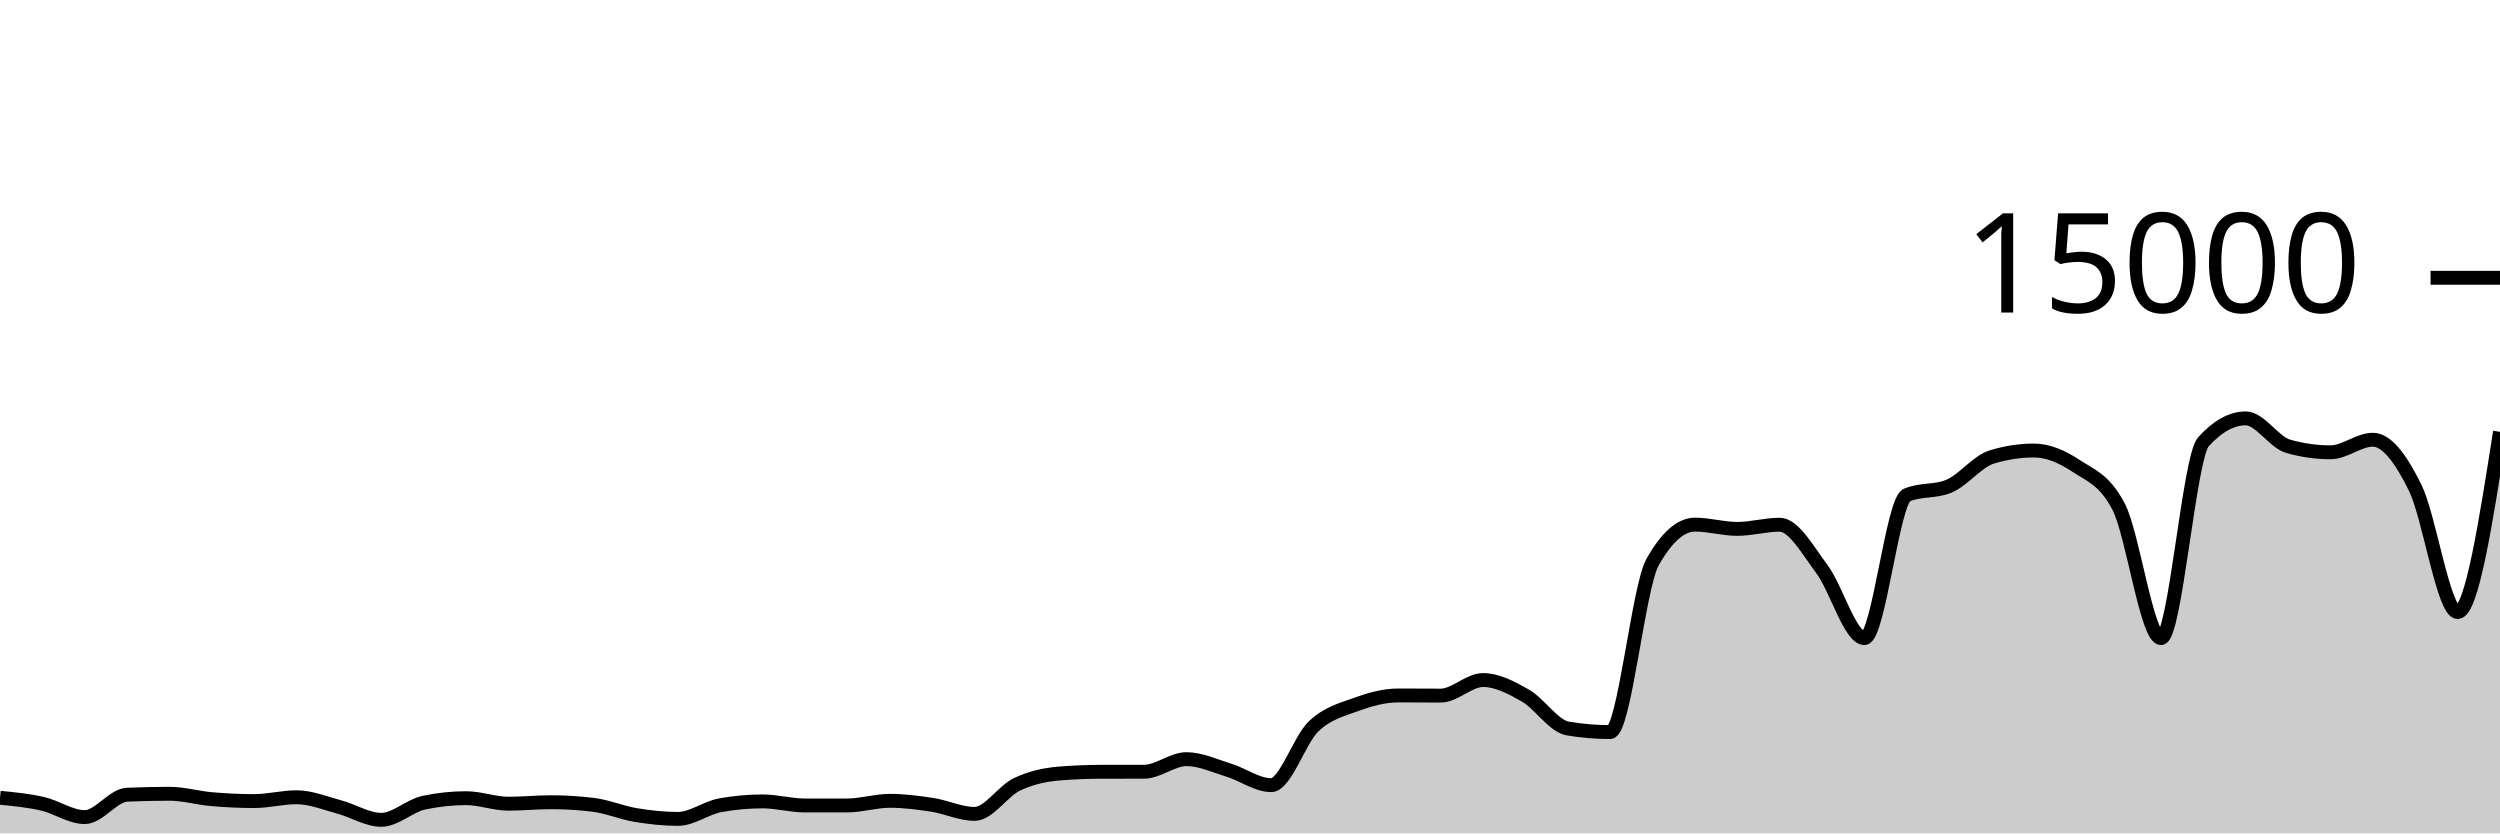
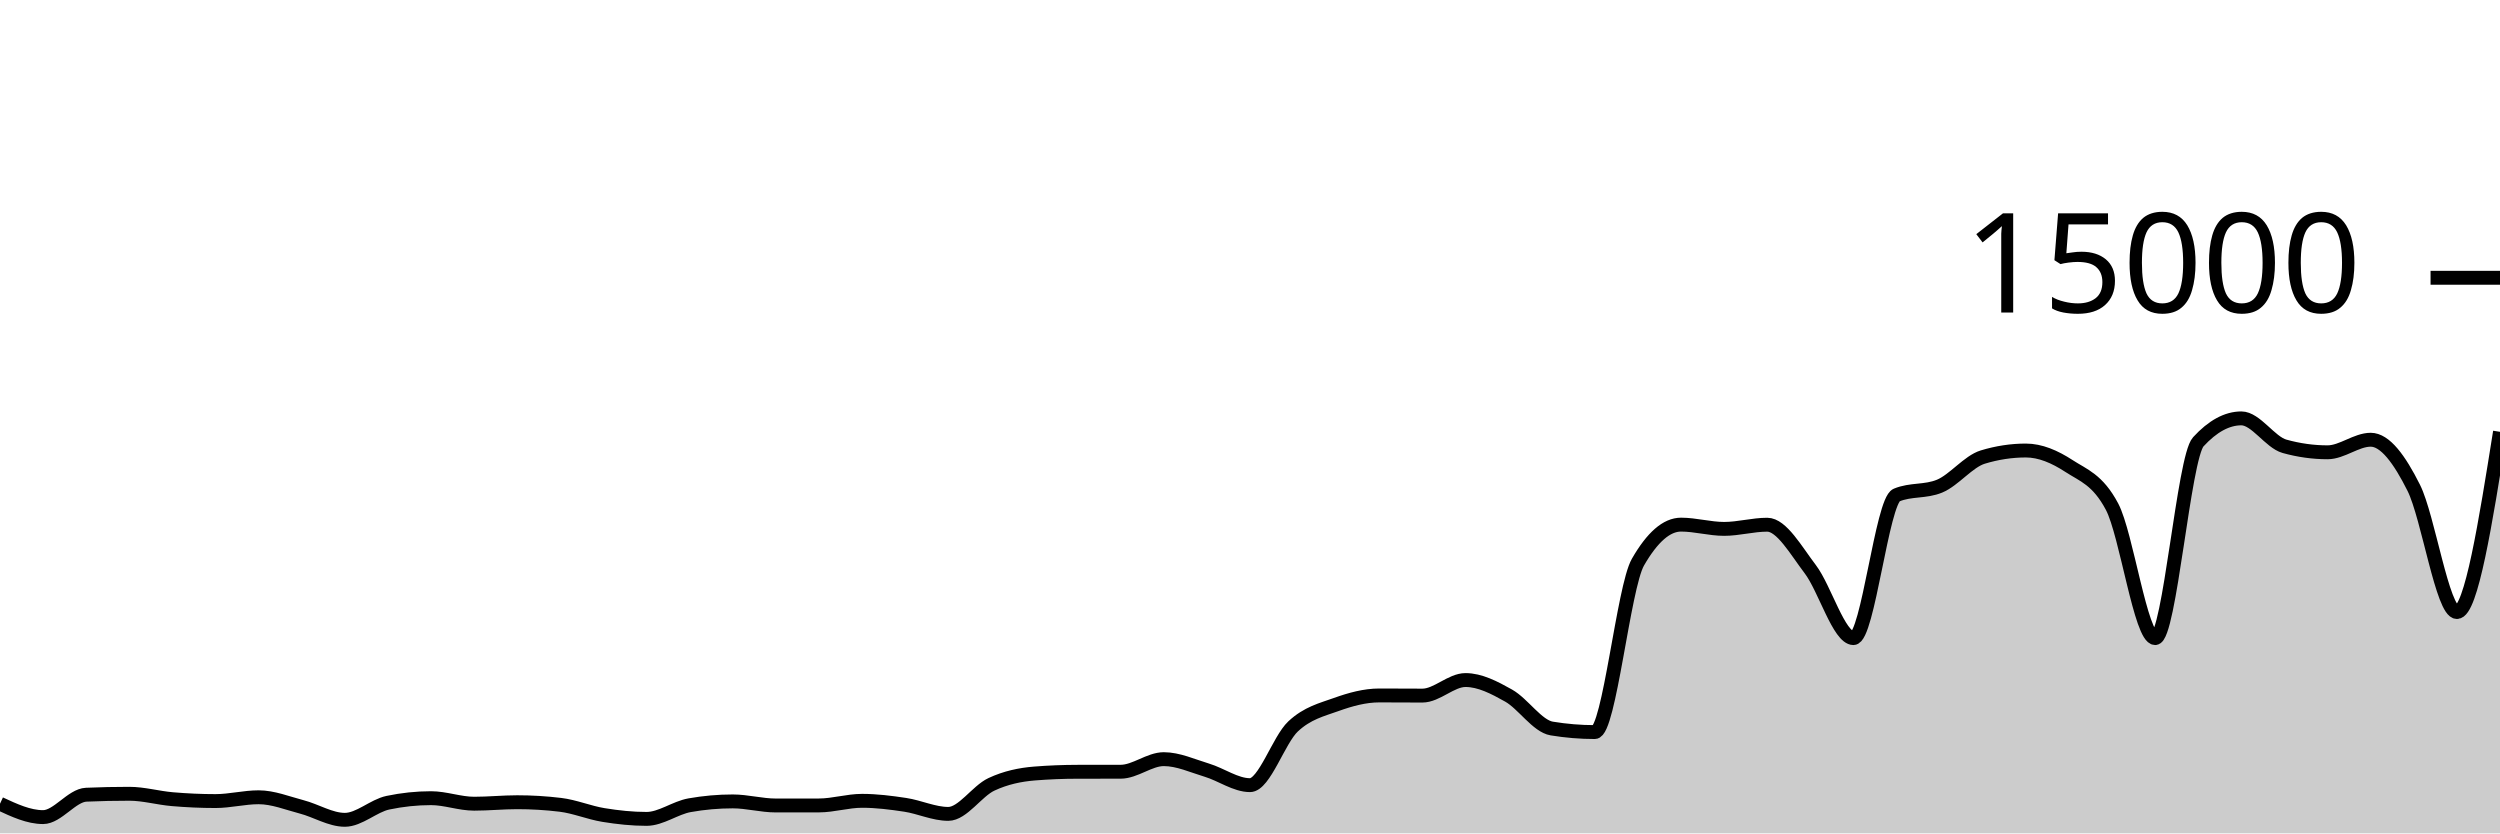
<svg xmlns="http://www.w3.org/2000/svg" viewBox="0 0 180 60">
  <g transform="translate(0,20)">
-     <path class="area" fill="rgba(0, 0, 0, 0.2)" d="M0,37.44C1.017,37.539,2.034,37.637,3.051,37.869C4.068,38.101,5.085,38.832,6.102,38.832C7.119,38.832,8.136,37.263,9.153,37.219C10.169,37.174,11.186,37.152,12.203,37.152C13.22,37.152,14.237,37.454,15.254,37.541C16.271,37.629,17.288,37.677,18.305,37.677C19.322,37.677,20.339,37.403,21.356,37.403C22.373,37.403,23.39,37.825,24.407,38.096C25.424,38.367,26.441,39.027,27.458,39.027C28.475,39.027,29.492,38.012,30.508,37.795C31.525,37.578,32.542,37.469,33.559,37.469C34.576,37.469,35.593,37.867,36.61,37.867C37.627,37.867,38.644,37.76,39.661,37.76C40.678,37.76,41.695,37.822,42.712,37.947C43.729,38.071,44.746,38.511,45.763,38.68C46.78,38.849,47.797,38.96,48.814,38.96C49.831,38.96,50.847,38.159,51.864,37.976C52.881,37.793,53.898,37.701,54.915,37.701C55.932,37.701,56.949,37.995,57.966,37.995C58.983,37.995,60,37.994,61.017,37.992C62.034,37.99,63.051,37.659,64.068,37.659C65.085,37.659,66.102,37.79,67.119,37.947C68.136,38.104,69.153,38.6,70.169,38.6C71.186,38.6,72.203,36.959,73.22,36.475C74.237,35.99,75.254,35.777,76.271,35.693C77.288,35.61,78.305,35.57,79.322,35.568C80.339,35.566,81.356,35.567,82.373,35.565C83.39,35.564,84.407,34.659,85.424,34.659C86.441,34.659,87.458,35.141,88.475,35.453C89.492,35.765,90.508,36.531,91.525,36.531C92.542,36.531,93.559,33.269,94.576,32.301C95.593,31.334,96.61,31.097,97.627,30.725C98.644,30.354,99.661,30.072,100.678,30.072C101.695,30.072,102.712,30.083,103.729,30.083C104.746,30.083,105.763,28.963,106.78,28.963C107.797,28.963,108.814,29.501,109.831,30.083C110.847,30.664,111.864,32.283,112.881,32.453C113.898,32.624,114.915,32.709,115.932,32.709C116.949,32.709,117.966,22.276,118.983,20.475C120,18.674,121.017,17.773,122.034,17.773C123.051,17.773,124.068,18.08,125.085,18.08C126.102,18.08,127.119,17.779,128.136,17.779C129.153,17.779,130.169,19.628,131.186,20.989C132.203,22.35,133.22,25.944,134.237,25.944C135.254,25.944,136.271,16.076,137.288,15.645C138.305,15.215,139.322,15.43,140.339,15C141.356,14.57,142.373,13.224,143.39,12.909C144.407,12.595,145.424,12.437,146.441,12.437C147.458,12.437,148.475,12.878,149.492,13.552C150.508,14.226,151.525,14.529,152.542,16.483C153.559,18.436,154.576,25.944,155.593,25.944C156.61,25.944,157.627,12.936,158.644,11.811C159.661,10.685,160.678,10.123,161.695,10.123C162.712,10.123,163.729,11.845,164.746,12.133C165.763,12.421,166.78,12.565,167.797,12.565C168.814,12.565,169.831,11.661,170.847,11.661C171.864,11.661,172.881,13.06,173.898,15.128C174.915,17.196,175.932,24.067,176.949,24.067C177.966,24.067,178.983,17.579,180,11.091L180,40C178.983,40,177.966,40,176.949,40C175.932,40,174.915,40,173.898,40C172.881,40,171.864,40,170.847,40C169.831,40,168.814,40,167.797,40C166.78,40,165.763,40,164.746,40C163.729,40,162.712,40,161.695,40C160.678,40,159.661,40,158.644,40C157.627,40,156.61,40,155.593,40C154.576,40,153.559,40,152.542,40C151.525,40,150.508,40,149.492,40C148.475,40,147.458,40,146.441,40C145.424,40,144.407,40,143.39,40C142.373,40,141.356,40,140.339,40C139.322,40,138.305,40,137.288,40C136.271,40,135.254,40,134.237,40C133.22,40,132.203,40,131.186,40C130.169,40,129.153,40,128.136,40C127.119,40,126.102,40,125.085,40C124.068,40,123.051,40,122.034,40C121.017,40,120,40,118.983,40C117.966,40,116.949,40,115.932,40C114.915,40,113.898,40,112.881,40C111.864,40,110.847,40,109.831,40C108.814,40,107.797,40,106.78,40C105.763,40,104.746,40,103.729,40C102.712,40,101.695,40,100.678,40C99.661,40,98.644,40,97.627,40C96.61,40,95.593,40,94.576,40C93.559,40,92.542,40,91.525,40C90.508,40,89.492,40,88.475,40C87.458,40,86.441,40,85.424,40C84.407,40,83.39,40,82.373,40C81.356,40,80.339,40,79.322,40C78.305,40,77.288,40,76.271,40C75.254,40,74.237,40,73.22,40C72.203,40,71.186,40,70.169,40C69.153,40,68.136,40,67.119,40C66.102,40,65.085,40,64.068,40C63.051,40,62.034,40,61.017,40C60,40,58.983,40,57.966,40C56.949,40,55.932,40,54.915,40C53.898,40,52.881,40,51.864,40C50.847,40,49.831,40,48.814,40C47.797,40,46.78,40,45.763,40C44.746,40,43.729,40,42.712,40C41.695,40,40.678,40,39.661,40C38.644,40,37.627,40,36.61,40C35.593,40,34.576,40,33.559,40C32.542,40,31.525,40,30.508,40C29.492,40,28.475,40,27.458,40C26.441,40,25.424,40,24.407,40C23.39,40,22.373,40,21.356,40C20.339,40,19.322,40,18.305,40C17.288,40,16.271,40,15.254,40C14.237,40,13.22,40,12.203,40C11.186,40,10.169,40,9.153,40C8.136,40,7.119,40,6.102,40C5.085,40,4.068,40,3.051,40C2.034,40,1.017,40,0,40Z" />
-     <path class="line" stroke="black" fill="none" d="M0,37.44C1.017,37.539,2.034,37.637,3.051,37.869C4.068,38.101,5.085,38.832,6.102,38.832C7.119,38.832,8.136,37.263,9.153,37.219C10.169,37.174,11.186,37.152,12.203,37.152C13.22,37.152,14.237,37.454,15.254,37.541C16.271,37.629,17.288,37.677,18.305,37.677C19.322,37.677,20.339,37.403,21.356,37.403C22.373,37.403,23.39,37.825,24.407,38.096C25.424,38.367,26.441,39.027,27.458,39.027C28.475,39.027,29.492,38.012,30.508,37.795C31.525,37.578,32.542,37.469,33.559,37.469C34.576,37.469,35.593,37.867,36.61,37.867C37.627,37.867,38.644,37.76,39.661,37.76C40.678,37.76,41.695,37.822,42.712,37.947C43.729,38.071,44.746,38.511,45.763,38.68C46.78,38.849,47.797,38.96,48.814,38.96C49.831,38.96,50.847,38.159,51.864,37.976C52.881,37.793,53.898,37.701,54.915,37.701C55.932,37.701,56.949,37.995,57.966,37.995C58.983,37.995,60,37.994,61.017,37.992C62.034,37.99,63.051,37.659,64.068,37.659C65.085,37.659,66.102,37.79,67.119,37.947C68.136,38.104,69.153,38.6,70.169,38.6C71.186,38.6,72.203,36.959,73.22,36.475C74.237,35.99,75.254,35.777,76.271,35.693C77.288,35.61,78.305,35.57,79.322,35.568C80.339,35.566,81.356,35.567,82.373,35.565C83.39,35.564,84.407,34.659,85.424,34.659C86.441,34.659,87.458,35.141,88.475,35.453C89.492,35.765,90.508,36.531,91.525,36.531C92.542,36.531,93.559,33.269,94.576,32.301C95.593,31.334,96.61,31.097,97.627,30.725C98.644,30.354,99.661,30.072,100.678,30.072C101.695,30.072,102.712,30.083,103.729,30.083C104.746,30.083,105.763,28.963,106.78,28.963C107.797,28.963,108.814,29.501,109.831,30.083C110.847,30.664,111.864,32.283,112.881,32.453C113.898,32.624,114.915,32.709,115.932,32.709C116.949,32.709,117.966,22.276,118.983,20.475C120,18.674,121.017,17.773,122.034,17.773C123.051,17.773,124.068,18.08,125.085,18.08C126.102,18.08,127.119,17.779,128.136,17.779C129.153,17.779,130.169,19.628,131.186,20.989C132.203,22.35,133.22,25.944,134.237,25.944C135.254,25.944,136.271,16.076,137.288,15.645C138.305,15.215,139.322,15.43,140.339,15C141.356,14.57,142.373,13.224,143.39,12.909C144.407,12.595,145.424,12.437,146.441,12.437C147.458,12.437,148.475,12.878,149.492,13.552C150.508,14.226,151.525,14.529,152.542,16.483C153.559,18.436,154.576,25.944,155.593,25.944C156.61,25.944,157.627,12.936,158.644,11.811C159.661,10.685,160.678,10.123,161.695,10.123C162.712,10.123,163.729,11.845,164.746,12.133C165.763,12.421,166.78,12.565,167.797,12.565C168.814,12.565,169.831,11.661,170.847,11.661C171.864,11.661,172.881,13.06,173.898,15.128C174.915,17.196,175.932,24.067,176.949,24.067C177.966,24.067,178.983,17.579,180,11.091" />
+     <path class="area" fill="rgba(0, 0, 0, 0.2)" d="M0,37.869C1.034,38.351,2.069,38.832,3.103,38.832C4.138,38.832,5.172,37.263,6.207,37.219C7.241,37.174,8.276,37.152,9.31,37.152C10.345,37.152,11.379,37.454,12.414,37.541C13.448,37.629,14.483,37.677,15.517,37.677C16.552,37.677,17.586,37.403,18.621,37.403C19.655,37.403,20.69,37.825,21.724,38.096C22.759,38.367,23.793,39.027,24.828,39.027C25.862,39.027,26.897,38.012,27.931,37.795C28.966,37.578,30,37.469,31.034,37.469C32.069,37.469,33.103,37.867,34.138,37.867C35.172,37.867,36.207,37.76,37.241,37.76C38.276,37.76,39.31,37.822,40.345,37.947C41.379,38.071,42.414,38.511,43.448,38.68C44.483,38.849,45.517,38.96,46.552,38.96C47.586,38.96,48.621,38.159,49.655,37.976C50.69,37.793,51.724,37.701,52.759,37.701C53.793,37.701,54.828,37.995,55.862,37.995C56.897,37.995,57.931,37.994,58.966,37.992C60,37.99,61.034,37.659,62.069,37.659C63.103,37.659,64.138,37.79,65.172,37.947C66.207,38.104,67.241,38.6,68.276,38.6C69.31,38.6,70.345,36.959,71.379,36.475C72.414,35.99,73.448,35.777,74.483,35.693C75.517,35.61,76.552,35.57,77.586,35.568C78.621,35.566,79.655,35.567,80.69,35.565C81.724,35.564,82.759,34.659,83.793,34.659C84.828,34.659,85.862,35.141,86.897,35.453C87.931,35.765,88.966,36.531,90,36.531C91.034,36.531,92.069,33.269,93.103,32.301C94.138,31.334,95.172,31.097,96.207,30.725C97.241,30.354,98.276,30.072,99.31,30.072C100.345,30.072,101.379,30.083,102.414,30.083C103.448,30.083,104.483,28.963,105.517,28.963C106.552,28.963,107.586,29.501,108.621,30.083C109.655,30.664,110.69,32.283,111.724,32.453C112.759,32.624,113.793,32.709,114.828,32.709C115.862,32.709,116.897,22.276,117.931,20.475C118.966,18.674,120,17.773,121.034,17.773C122.069,17.773,123.103,18.08,124.138,18.08C125.172,18.08,126.207,17.779,127.241,17.779C128.276,17.779,129.31,19.628,130.345,20.989C131.379,22.35,132.414,25.944,133.448,25.944C134.483,25.944,135.517,16.076,136.552,15.645C137.586,15.215,138.621,15.43,139.655,15C140.69,14.57,141.724,13.224,142.759,12.909C143.793,12.595,144.828,12.437,145.862,12.437C146.897,12.437,147.931,12.878,148.966,13.552C150,14.226,151.034,14.529,152.069,16.483C153.103,18.436,154.138,25.944,155.172,25.944C156.207,25.944,157.241,12.936,158.276,11.811C159.31,10.685,160.345,10.123,161.379,10.123C162.414,10.123,163.448,11.845,164.483,12.133C165.517,12.421,166.552,12.565,167.586,12.565C168.621,12.565,169.655,11.661,170.69,11.661C171.724,11.661,172.759,13.06,173.793,15.128C174.828,17.196,175.862,24.067,176.897,24.067C177.931,24.067,178.966,17.579,180,11.091L180,40C178.966,40,177.931,40,176.897,40C175.862,40,174.828,40,173.793,40C172.759,40,171.724,40,170.69,40C169.655,40,168.621,40,167.586,40C166.552,40,165.517,40,164.483,40C163.448,40,162.414,40,161.379,40C160.345,40,159.31,40,158.276,40C157.241,40,156.207,40,155.172,40C154.138,40,153.103,40,152.069,40C151.034,40,150,40,148.966,40C147.931,40,146.897,40,145.862,40C144.828,40,143.793,40,142.759,40C141.724,40,140.69,40,139.655,40C138.621,40,137.586,40,136.552,40C135.517,40,134.483,40,133.448,40C132.414,40,131.379,40,130.345,40C129.31,40,128.276,40,127.241,40C126.207,40,125.172,40,124.138,40C123.103,40,122.069,40,121.034,40C120,40,118.966,40,117.931,40C116.897,40,115.862,40,114.828,40C113.793,40,112.759,40,111.724,40C110.69,40,109.655,40,108.621,40C107.586,40,106.552,40,105.517,40C104.483,40,103.448,40,102.414,40C101.379,40,100.345,40,99.31,40C98.276,40,97.241,40,96.207,40C95.172,40,94.138,40,93.103,40C92.069,40,91.034,40,90,40C88.966,40,87.931,40,86.897,40C85.862,40,84.828,40,83.793,40C82.759,40,81.724,40,80.69,40C79.655,40,78.621,40,77.586,40C76.552,40,75.517,40,74.483,40C73.448,40,72.414,40,71.379,40C70.345,40,69.31,40,68.276,40C67.241,40,66.207,40,65.172,40C64.138,40,63.103,40,62.069,40C61.034,40,60,40,58.966,40C57.931,40,56.897,40,55.862,40C54.828,40,53.793,40,52.759,40C51.724,40,50.69,40,49.655,40C48.621,40,47.586,40,46.552,40C45.517,40,44.483,40,43.448,40C42.414,40,41.379,40,40.345,40C39.31,40,38.276,40,37.241,40C36.207,40,35.172,40,34.138,40C33.103,40,32.069,40,31.034,40C30,40,28.966,40,27.931,40C26.897,40,25.862,40,24.828,40C23.793,40,22.759,40,21.724,40C20.69,40,19.655,40,18.621,40C17.586,40,16.552,40,15.517,40C14.483,40,13.448,40,12.414,40C11.379,40,10.345,40,9.31,40C8.276,40,7.241,40,6.207,40C5.172,40,4.138,40,3.103,40C2.069,40,1.034,40,0,40Z" />
+     <path class="line" stroke="black" fill="none" d="M0,37.869C1.034,38.351,2.069,38.832,3.103,38.832C4.138,38.832,5.172,37.263,6.207,37.219C7.241,37.174,8.276,37.152,9.31,37.152C10.345,37.152,11.379,37.454,12.414,37.541C13.448,37.629,14.483,37.677,15.517,37.677C16.552,37.677,17.586,37.403,18.621,37.403C19.655,37.403,20.69,37.825,21.724,38.096C22.759,38.367,23.793,39.027,24.828,39.027C25.862,39.027,26.897,38.012,27.931,37.795C28.966,37.578,30,37.469,31.034,37.469C32.069,37.469,33.103,37.867,34.138,37.867C35.172,37.867,36.207,37.76,37.241,37.76C38.276,37.76,39.31,37.822,40.345,37.947C41.379,38.071,42.414,38.511,43.448,38.68C44.483,38.849,45.517,38.96,46.552,38.96C47.586,38.96,48.621,38.159,49.655,37.976C50.69,37.793,51.724,37.701,52.759,37.701C53.793,37.701,54.828,37.995,55.862,37.995C56.897,37.995,57.931,37.994,58.966,37.992C60,37.99,61.034,37.659,62.069,37.659C63.103,37.659,64.138,37.79,65.172,37.947C66.207,38.104,67.241,38.6,68.276,38.6C69.31,38.6,70.345,36.959,71.379,36.475C72.414,35.99,73.448,35.777,74.483,35.693C75.517,35.61,76.552,35.57,77.586,35.568C78.621,35.566,79.655,35.567,80.69,35.565C81.724,35.564,82.759,34.659,83.793,34.659C84.828,34.659,85.862,35.141,86.897,35.453C87.931,35.765,88.966,36.531,90,36.531C91.034,36.531,92.069,33.269,93.103,32.301C94.138,31.334,95.172,31.097,96.207,30.725C97.241,30.354,98.276,30.072,99.31,30.072C100.345,30.072,101.379,30.083,102.414,30.083C103.448,30.083,104.483,28.963,105.517,28.963C106.552,28.963,107.586,29.501,108.621,30.083C109.655,30.664,110.69,32.283,111.724,32.453C112.759,32.624,113.793,32.709,114.828,32.709C115.862,32.709,116.897,22.276,117.931,20.475C118.966,18.674,120,17.773,121.034,17.773C122.069,17.773,123.103,18.08,124.138,18.08C125.172,18.08,126.207,17.779,127.241,17.779C128.276,17.779,129.31,19.628,130.345,20.989C131.379,22.35,132.414,25.944,133.448,25.944C134.483,25.944,135.517,16.076,136.552,15.645C137.586,15.215,138.621,15.43,139.655,15C140.69,14.57,141.724,13.224,142.759,12.909C143.793,12.595,144.828,12.437,145.862,12.437C146.897,12.437,147.931,12.878,148.966,13.552C150,14.226,151.034,14.529,152.069,16.483C153.103,18.436,154.138,25.944,155.172,25.944C156.207,25.944,157.241,12.936,158.276,11.811C159.31,10.685,160.345,10.123,161.379,10.123C162.414,10.123,163.448,11.845,164.483,12.133C165.517,12.421,166.552,12.565,167.586,12.565C168.621,12.565,169.655,11.661,170.69,11.661C171.724,11.661,172.759,13.06,173.793,15.128C174.828,17.196,175.862,24.067,176.897,24.067C177.931,24.067,178.966,17.579,180,11.091" />
    <path class="axis-ceiling" stroke-width="1" stroke="black" fill="none" d="M175,0L180,0" />
    <text class="axis-ceiling-label" font-family="sans-serif" text-anchor="end" font-size="10px" x="170" y="2.5">15000</text>
  </g>
</svg>
